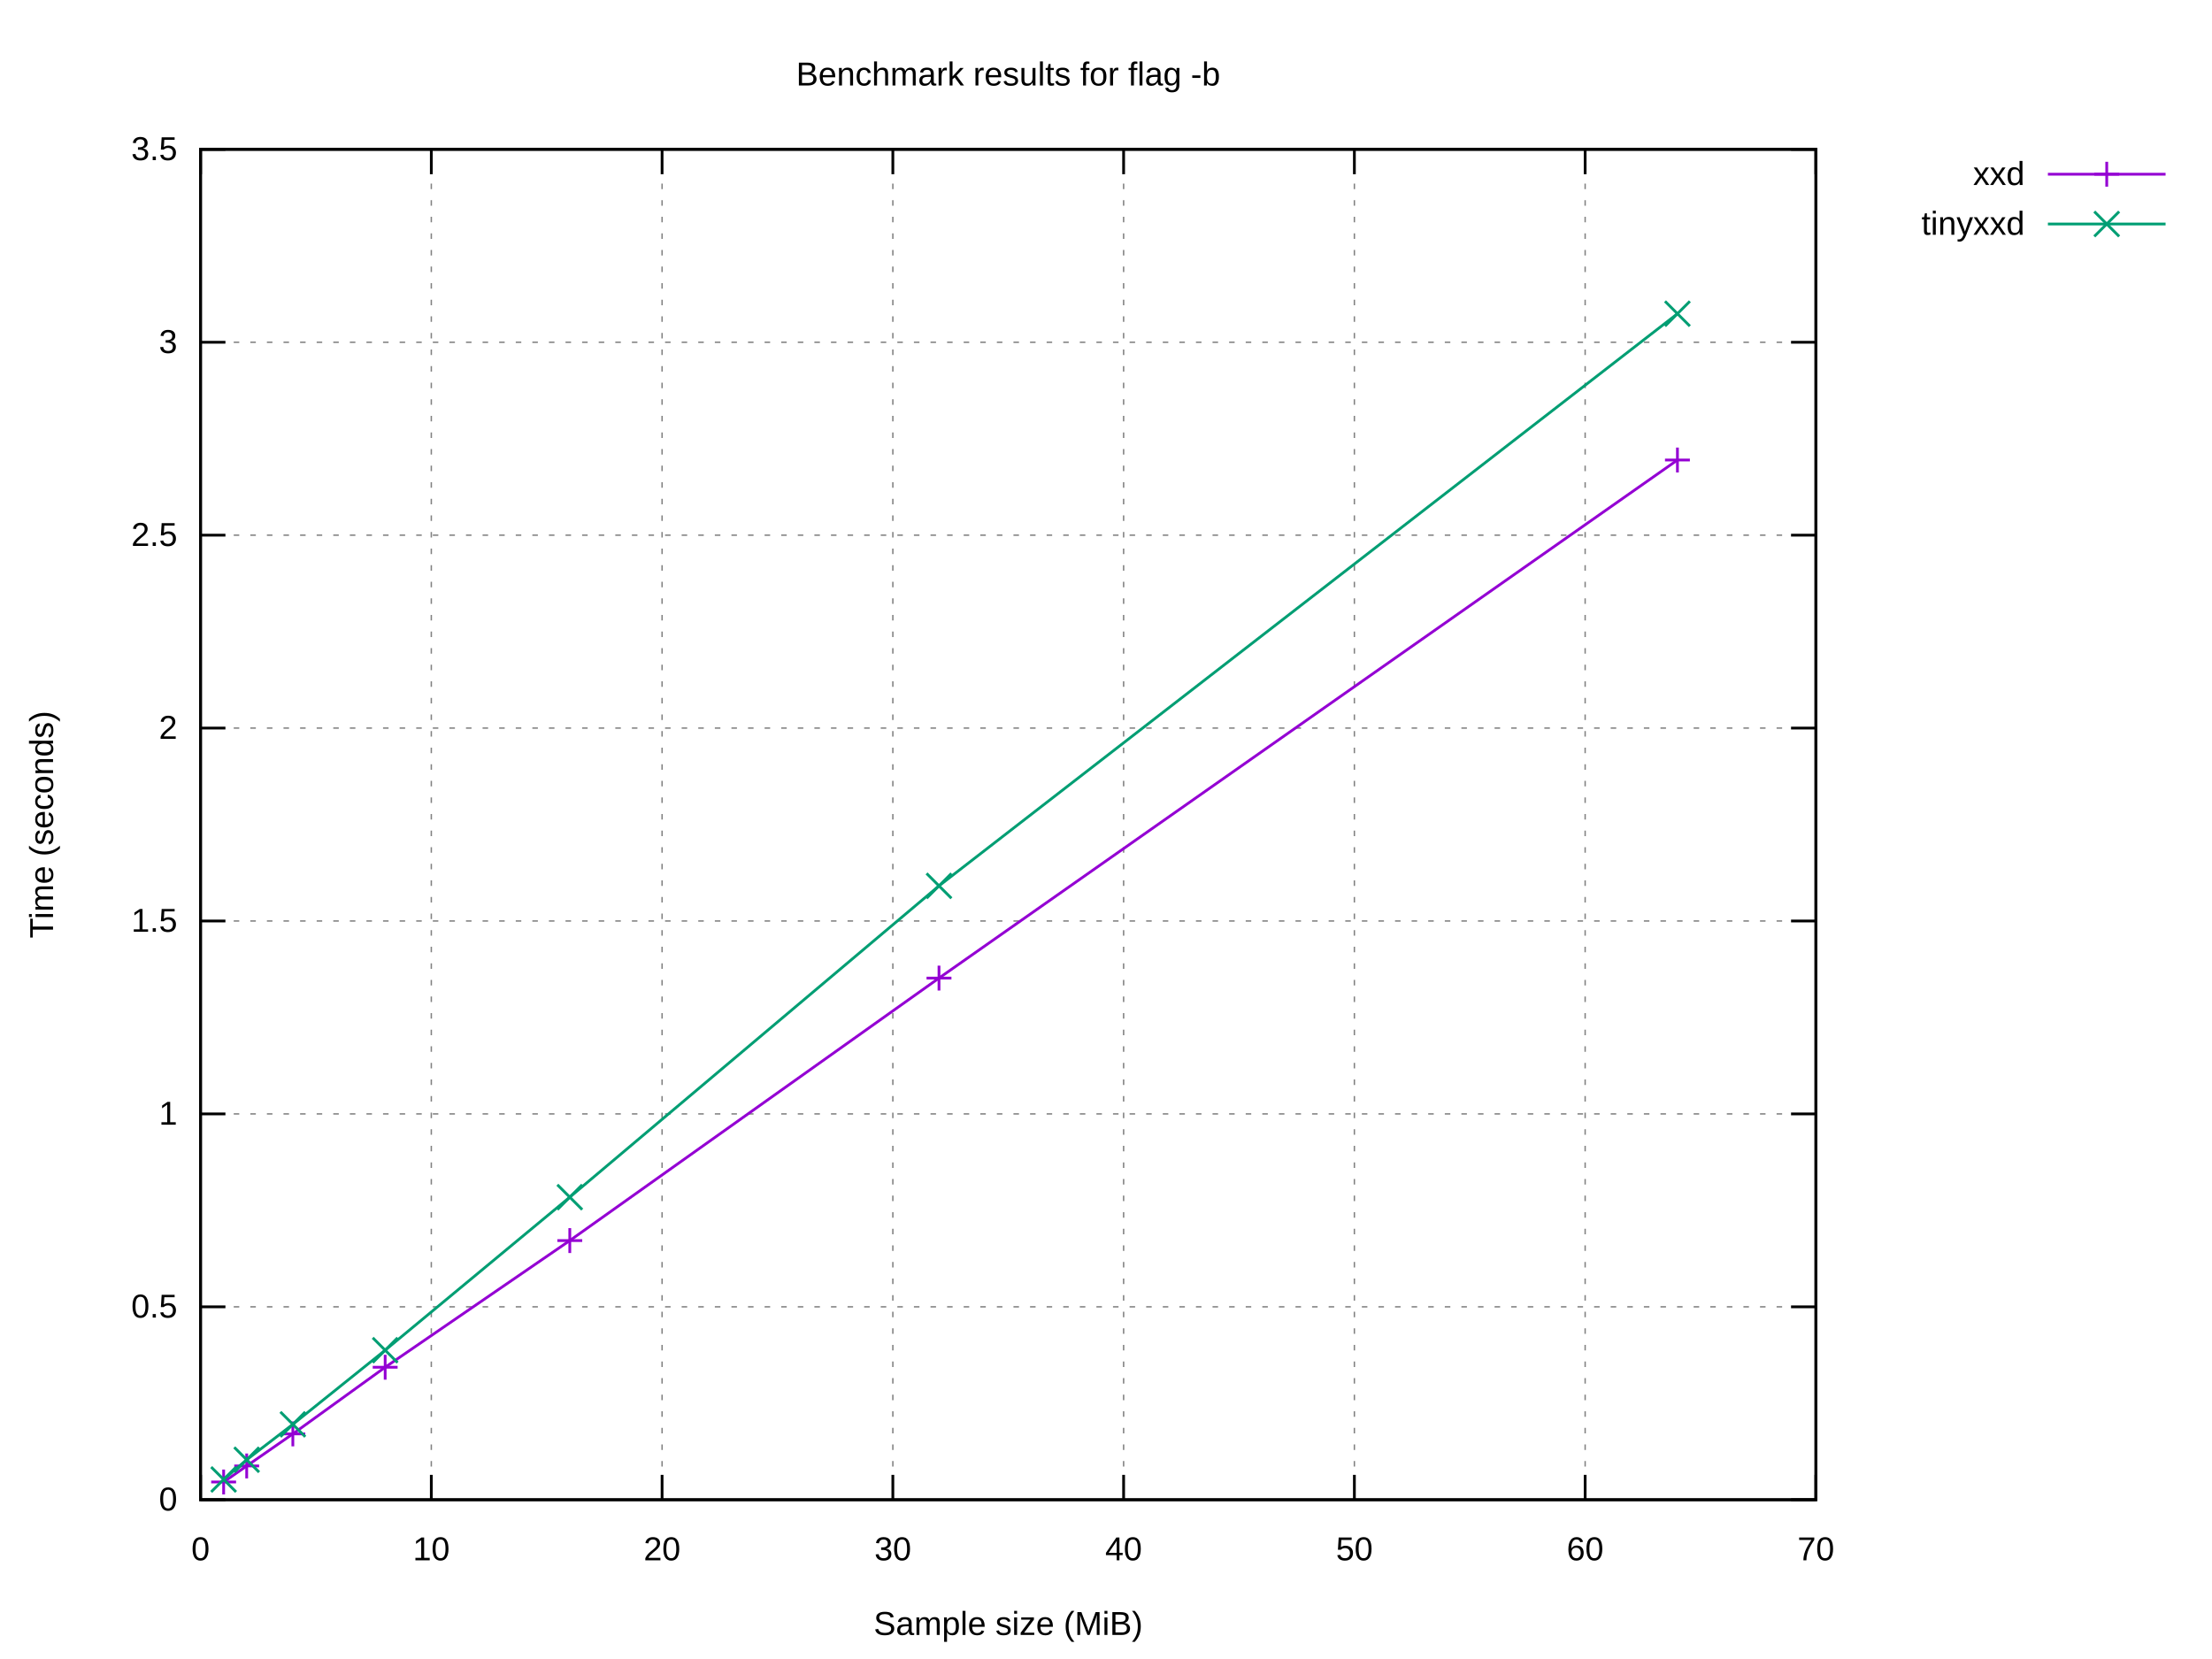
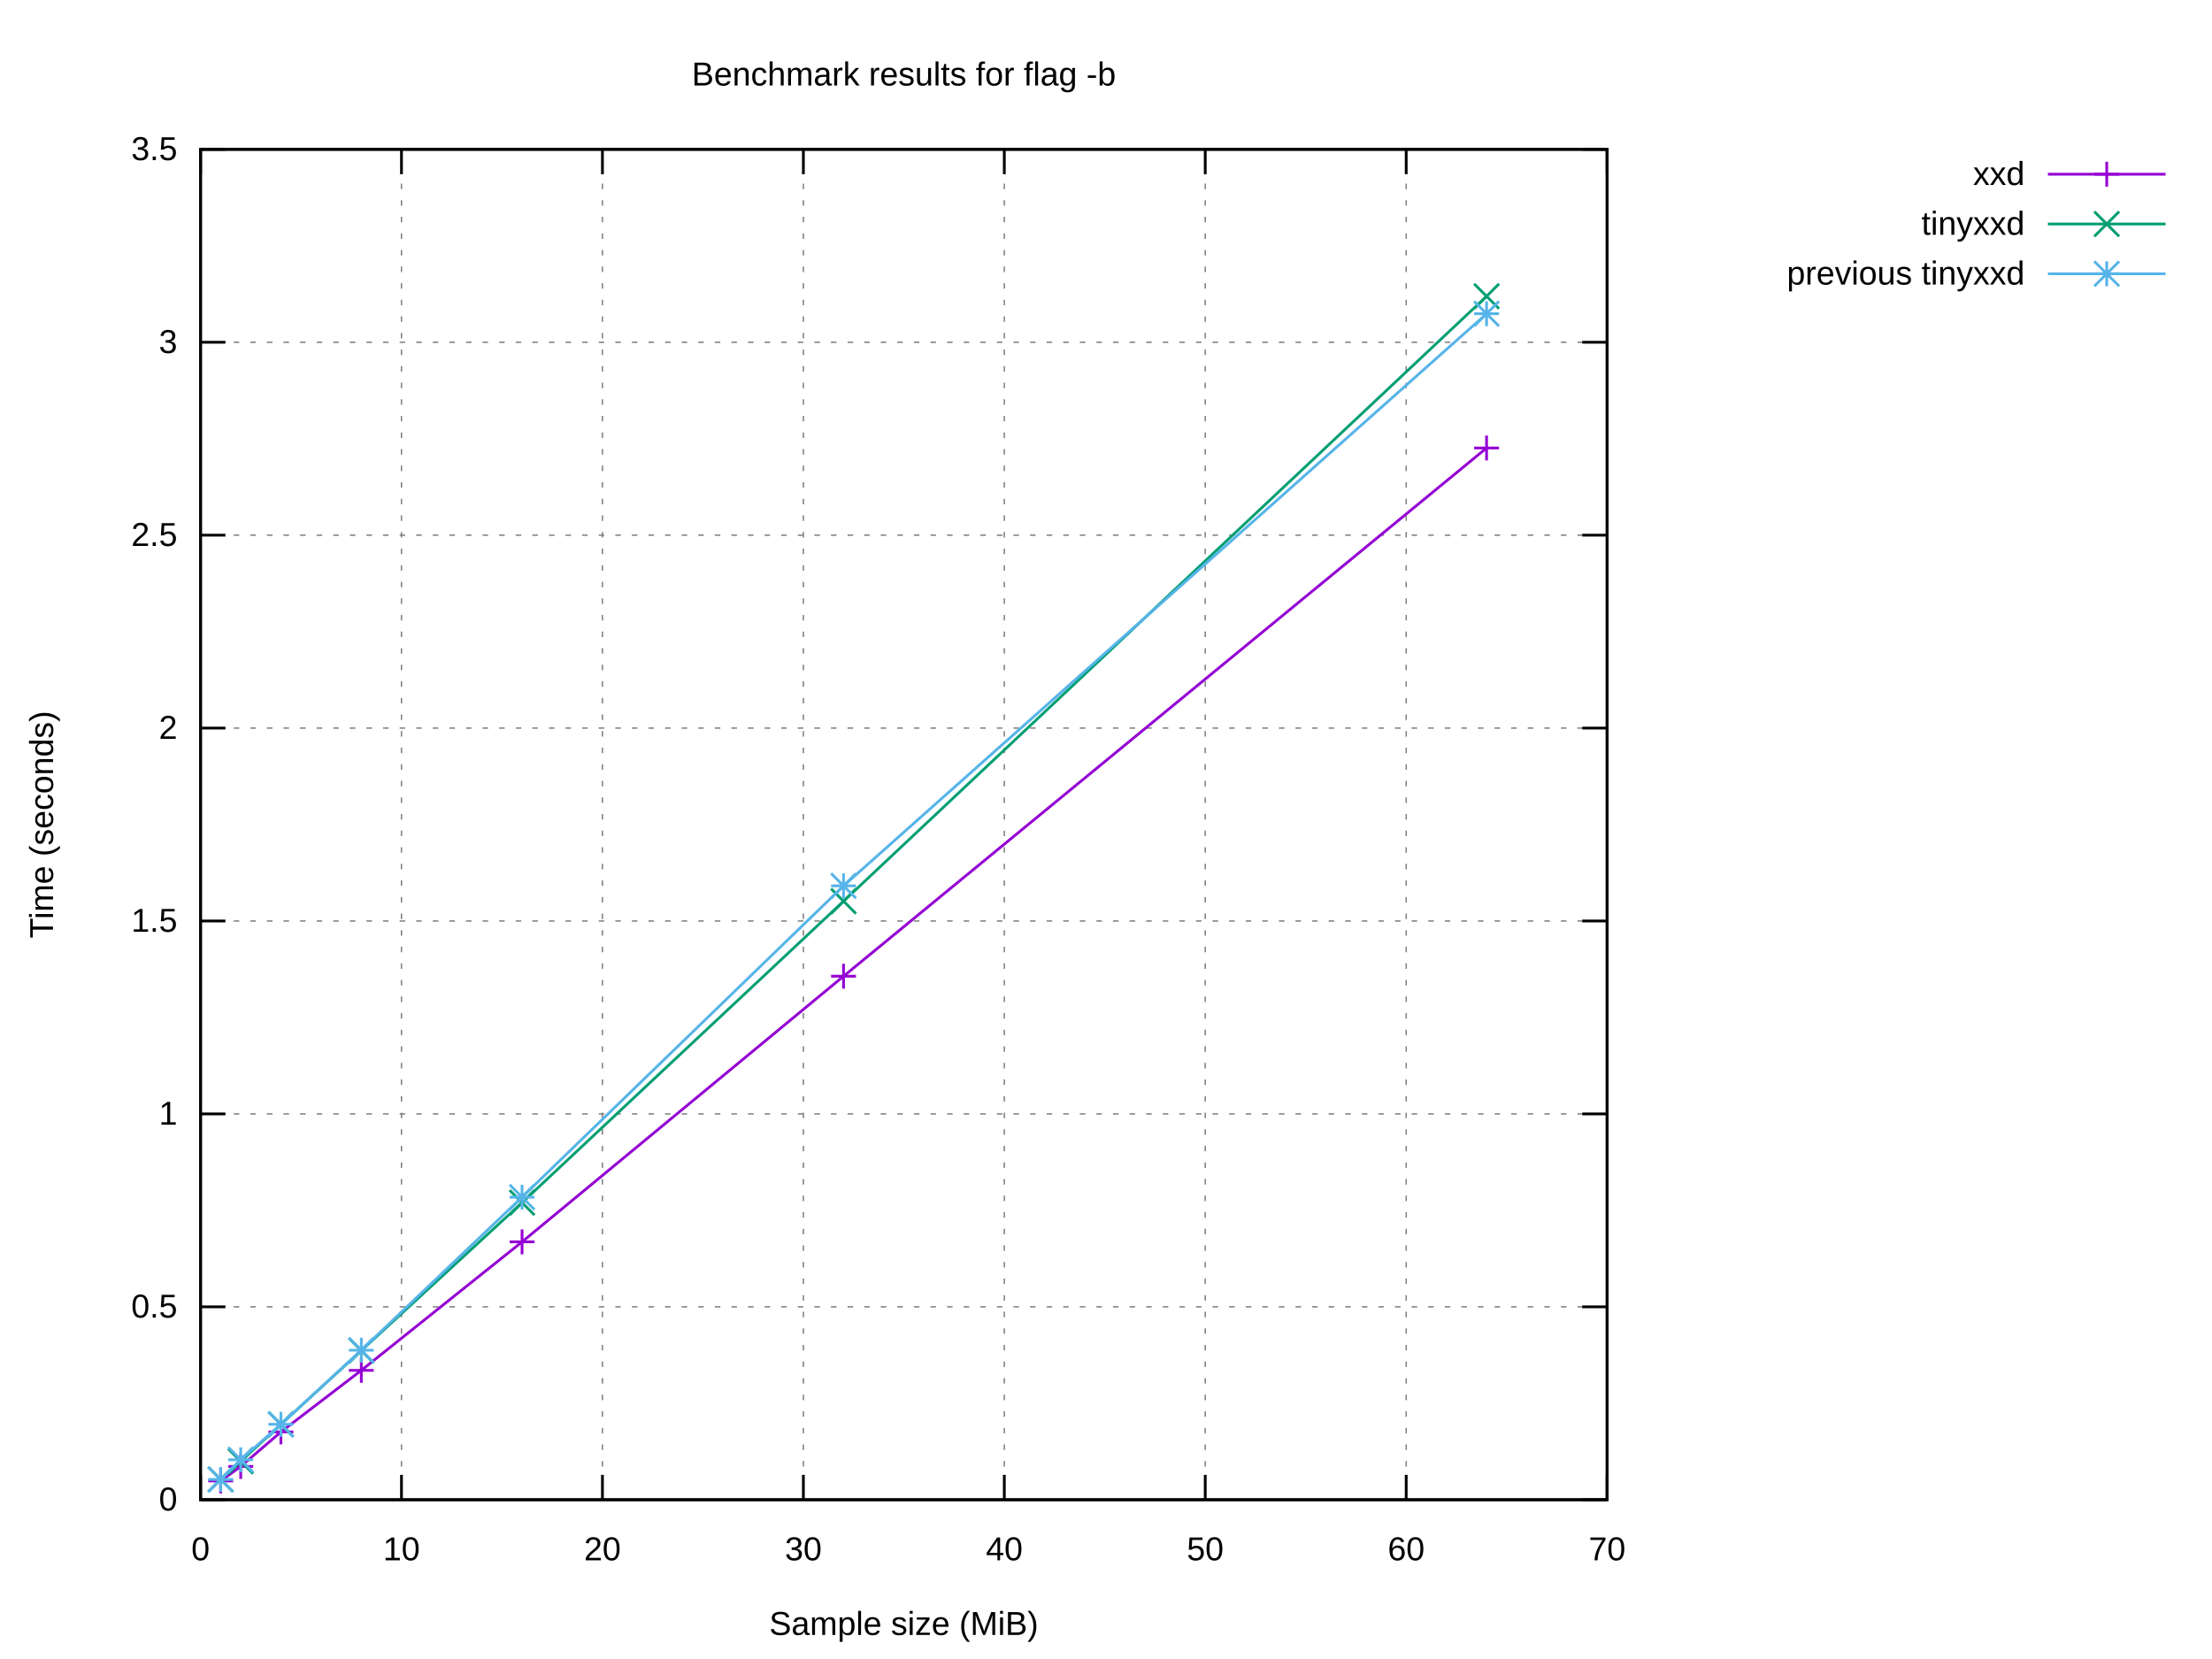
<svg xmlns="http://www.w3.org/2000/svg" xmlns:xlink="http://www.w3.org/1999/xlink" width="800" height="600" viewBox="0 0 800 600">
  <g id="gnuplot_canvas">
    <rect x="0" y="0" width="800" height="600" fill="#ffffff" />
    <defs>
      <circle id="gpDot" r="0.5" stroke-width="0.5" stroke="currentColor" />
      <path id="gpPt0" stroke-width="0.222" stroke="currentColor" d="M-1,0 h2 M0,-1 v2" />
      <path id="gpPt1" stroke-width="0.222" stroke="currentColor" d="M-1,-1 L1,1 M1,-1 L-1,1" />
      <path id="gpPt2" stroke-width="0.222" stroke="currentColor" d="M-1,0 L1,0 M0,-1 L0,1 M-1,-1 L1,1 M-1,1 L1,-1" />
      <rect id="gpPt3" stroke-width="0.222" stroke="currentColor" x="-1" y="-1" width="2" height="2" />
      <rect id="gpPt4" stroke-width="0.222" stroke="currentColor" fill="currentColor" x="-1" y="-1" width="2" height="2" />
      <circle id="gpPt5" stroke-width="0.222" stroke="currentColor" cx="0" cy="0" r="1" />
      <use xlink:href="#gpPt5" id="gpPt6" fill="currentColor" stroke="none" />
      <path id="gpPt7" stroke-width="0.222" stroke="currentColor" d="M0,-1.33 L-1.33,0.67 L1.33,0.67 z" />
      <use xlink:href="#gpPt7" id="gpPt8" fill="currentColor" stroke="none" />
      <use xlink:href="#gpPt7" id="gpPt9" stroke="currentColor" transform="rotate(180)" />
      <use xlink:href="#gpPt9" id="gpPt10" fill="currentColor" stroke="none" />
      <use xlink:href="#gpPt3" id="gpPt11" stroke="currentColor" transform="rotate(45)" />
      <use xlink:href="#gpPt11" id="gpPt12" fill="currentColor" stroke="none" />
      <path id="gpPt13" stroke-width="0.222" stroke="currentColor" d="M0,1.330 L1.265,0.411 L0.782,-1.067 L-0.782,-1.076 L-1.265,0.411 z" />
      <use xlink:href="#gpPt13" id="gpPt14" fill="currentColor" stroke="none" />
      <filter id="textbox" filterUnits="objectBoundingBox" x="0" y="0" height="1" width="1">
        <feFlood flood-color="#FFFFFF" flood-opacity="1" result="bgnd" />
        <feComposite in="SourceGraphic" in2="bgnd" operator="atop" />
      </filter>
      <filter id="greybox" filterUnits="objectBoundingBox" x="0" y="0" height="1" width="1">
        <feFlood flood-color="lightgrey" flood-opacity="1" result="grey" />
        <feComposite in="SourceGraphic" in2="grey" operator="atop" />
      </filter>
    </defs>
    <g fill="none" color="#FFFFFF" stroke="currentColor" stroke-width="1.00" stroke-linecap="butt" stroke-linejoin="miter">
</g>
    <g fill="none" color="black" stroke="currentColor" stroke-width="1.00" stroke-linecap="butt" stroke-linejoin="miter">
</g>
    <g fill="none" color="black" stroke="black" stroke-width="0.50" stroke-linecap="butt" stroke-linejoin="miter">
</g>
    <g fill="none" color="gray" stroke="currentColor" stroke-width="0.50" stroke-linecap="butt" stroke-linejoin="miter">
-       <path stroke="gray" stroke-dasharray="2,4" class="gridline" d="M72.53,542.40 L656.75,542.40  " />
-     </g>
-     <g fill="none" color="gray" stroke="gray" stroke-width="1.00" stroke-linecap="butt" stroke-linejoin="miter">
- </g>
-     <g fill="none" color="black" stroke="currentColor" stroke-width="1.00" stroke-linecap="butt" stroke-linejoin="miter">
-       <path stroke="black" d="M72.53,542.40 L81.53,542.40 M656.75,542.40 L647.75,542.40  " />
+       <path stroke="gray" stroke-dasharray="2,4" class="gridline" d="M72.53,542.40 L581.24,542.40  " />
+     </g>
+     <g fill="none" color="gray" stroke="gray" stroke-width="1.00" stroke-linecap="butt" stroke-linejoin="miter">
+ </g>
+     <g fill="none" color="black" stroke="currentColor" stroke-width="1.00" stroke-linecap="butt" stroke-linejoin="miter">
+       <path stroke="black" d="M72.53,542.40 L81.53,542.40 M581.24,542.40 L572.24,542.40  " />
      <g transform="translate(64.14,546.30)" stroke="none" fill="black" font-family="Arial" font-size="12.00" text-anchor="end">
        <text>
          <tspan font-family="Arial"> 0</tspan>
        </text>
      </g>
    </g>
    <g fill="none" color="black" stroke="currentColor" stroke-width="1.00" stroke-linecap="butt" stroke-linejoin="miter">
</g>
    <g fill="none" color="black" stroke="black" stroke-width="0.50" stroke-linecap="butt" stroke-linejoin="miter">
</g>
    <g fill="none" color="gray" stroke="currentColor" stroke-width="0.50" stroke-linecap="butt" stroke-linejoin="miter">
-       <path stroke="gray" stroke-dasharray="2,4" class="gridline" d="M72.53,472.63 L656.75,472.63  " />
-     </g>
-     <g fill="none" color="gray" stroke="gray" stroke-width="1.00" stroke-linecap="butt" stroke-linejoin="miter">
- </g>
-     <g fill="none" color="black" stroke="currentColor" stroke-width="1.00" stroke-linecap="butt" stroke-linejoin="miter">
-       <path stroke="black" d="M72.53,472.63 L81.53,472.63 M656.75,472.63 L647.75,472.63  " />
+       <path stroke="gray" stroke-dasharray="2,4" class="gridline" d="M72.53,472.63 L581.24,472.63  " />
+     </g>
+     <g fill="none" color="gray" stroke="gray" stroke-width="1.00" stroke-linecap="butt" stroke-linejoin="miter">
+ </g>
+     <g fill="none" color="black" stroke="currentColor" stroke-width="1.00" stroke-linecap="butt" stroke-linejoin="miter">
+       <path stroke="black" d="M72.53,472.63 L81.53,472.63 M581.24,472.63 L572.24,472.63  " />
      <g transform="translate(64.14,476.53)" stroke="none" fill="black" font-family="Arial" font-size="12.00" text-anchor="end">
        <text>
          <tspan font-family="Arial"> 0.5</tspan>
        </text>
      </g>
    </g>
    <g fill="none" color="black" stroke="currentColor" stroke-width="1.00" stroke-linecap="butt" stroke-linejoin="miter">
</g>
    <g fill="none" color="black" stroke="black" stroke-width="0.50" stroke-linecap="butt" stroke-linejoin="miter">
</g>
    <g fill="none" color="gray" stroke="currentColor" stroke-width="0.50" stroke-linecap="butt" stroke-linejoin="miter">
-       <path stroke="gray" stroke-dasharray="2,4" class="gridline" d="M72.53,402.86 L656.75,402.86  " />
-     </g>
-     <g fill="none" color="gray" stroke="gray" stroke-width="1.00" stroke-linecap="butt" stroke-linejoin="miter">
- </g>
-     <g fill="none" color="black" stroke="currentColor" stroke-width="1.00" stroke-linecap="butt" stroke-linejoin="miter">
-       <path stroke="black" d="M72.53,402.86 L81.53,402.86 M656.75,402.86 L647.75,402.86  " />
+       <path stroke="gray" stroke-dasharray="2,4" class="gridline" d="M72.53,402.86 L581.24,402.86  " />
+     </g>
+     <g fill="none" color="gray" stroke="gray" stroke-width="1.00" stroke-linecap="butt" stroke-linejoin="miter">
+ </g>
+     <g fill="none" color="black" stroke="currentColor" stroke-width="1.00" stroke-linecap="butt" stroke-linejoin="miter">
+       <path stroke="black" d="M72.53,402.86 L81.53,402.86 M581.24,402.86 L572.24,402.86  " />
      <g transform="translate(64.14,406.76)" stroke="none" fill="black" font-family="Arial" font-size="12.00" text-anchor="end">
        <text>
          <tspan font-family="Arial"> 1</tspan>
        </text>
      </g>
    </g>
    <g fill="none" color="black" stroke="currentColor" stroke-width="1.00" stroke-linecap="butt" stroke-linejoin="miter">
</g>
    <g fill="none" color="black" stroke="black" stroke-width="0.50" stroke-linecap="butt" stroke-linejoin="miter">
</g>
    <g fill="none" color="gray" stroke="currentColor" stroke-width="0.50" stroke-linecap="butt" stroke-linejoin="miter">
-       <path stroke="gray" stroke-dasharray="2,4" class="gridline" d="M72.53,333.09 L656.75,333.09  " />
-     </g>
-     <g fill="none" color="gray" stroke="gray" stroke-width="1.00" stroke-linecap="butt" stroke-linejoin="miter">
- </g>
-     <g fill="none" color="black" stroke="currentColor" stroke-width="1.00" stroke-linecap="butt" stroke-linejoin="miter">
-       <path stroke="black" d="M72.53,333.09 L81.53,333.09 M656.75,333.09 L647.75,333.09  " />
+       <path stroke="gray" stroke-dasharray="2,4" class="gridline" d="M72.53,333.09 L581.24,333.09  " />
+     </g>
+     <g fill="none" color="gray" stroke="gray" stroke-width="1.00" stroke-linecap="butt" stroke-linejoin="miter">
+ </g>
+     <g fill="none" color="black" stroke="currentColor" stroke-width="1.00" stroke-linecap="butt" stroke-linejoin="miter">
+       <path stroke="black" d="M72.53,333.09 L81.53,333.09 M581.24,333.09 L572.24,333.09  " />
      <g transform="translate(64.14,336.99)" stroke="none" fill="black" font-family="Arial" font-size="12.00" text-anchor="end">
        <text>
          <tspan font-family="Arial"> 1.5</tspan>
        </text>
      </g>
    </g>
    <g fill="none" color="black" stroke="currentColor" stroke-width="1.00" stroke-linecap="butt" stroke-linejoin="miter">
</g>
    <g fill="none" color="black" stroke="black" stroke-width="0.50" stroke-linecap="butt" stroke-linejoin="miter">
</g>
    <g fill="none" color="gray" stroke="currentColor" stroke-width="0.50" stroke-linecap="butt" stroke-linejoin="miter">
-       <path stroke="gray" stroke-dasharray="2,4" class="gridline" d="M72.53,263.32 L656.75,263.32  " />
-     </g>
-     <g fill="none" color="gray" stroke="gray" stroke-width="1.00" stroke-linecap="butt" stroke-linejoin="miter">
- </g>
-     <g fill="none" color="black" stroke="currentColor" stroke-width="1.00" stroke-linecap="butt" stroke-linejoin="miter">
-       <path stroke="black" d="M72.53,263.32 L81.53,263.32 M656.75,263.32 L647.75,263.32  " />
+       <path stroke="gray" stroke-dasharray="2,4" class="gridline" d="M72.53,263.32 L581.24,263.32  " />
+     </g>
+     <g fill="none" color="gray" stroke="gray" stroke-width="1.00" stroke-linecap="butt" stroke-linejoin="miter">
+ </g>
+     <g fill="none" color="black" stroke="currentColor" stroke-width="1.00" stroke-linecap="butt" stroke-linejoin="miter">
+       <path stroke="black" d="M72.53,263.32 L81.53,263.32 M581.24,263.32 L572.24,263.32  " />
      <g transform="translate(64.14,267.22)" stroke="none" fill="black" font-family="Arial" font-size="12.00" text-anchor="end">
        <text>
          <tspan font-family="Arial"> 2</tspan>
        </text>
      </g>
    </g>
    <g fill="none" color="black" stroke="currentColor" stroke-width="1.00" stroke-linecap="butt" stroke-linejoin="miter">
</g>
    <g fill="none" color="black" stroke="black" stroke-width="0.50" stroke-linecap="butt" stroke-linejoin="miter">
</g>
    <g fill="none" color="gray" stroke="currentColor" stroke-width="0.50" stroke-linecap="butt" stroke-linejoin="miter">
-       <path stroke="gray" stroke-dasharray="2,4" class="gridline" d="M72.53,193.55 L656.75,193.55  " />
-     </g>
-     <g fill="none" color="gray" stroke="gray" stroke-width="1.00" stroke-linecap="butt" stroke-linejoin="miter">
- </g>
-     <g fill="none" color="black" stroke="currentColor" stroke-width="1.00" stroke-linecap="butt" stroke-linejoin="miter">
-       <path stroke="black" d="M72.53,193.55 L81.53,193.55 M656.75,193.55 L647.75,193.55  " />
+       <path stroke="gray" stroke-dasharray="2,4" class="gridline" d="M72.53,193.55 L581.24,193.55  " />
+     </g>
+     <g fill="none" color="gray" stroke="gray" stroke-width="1.00" stroke-linecap="butt" stroke-linejoin="miter">
+ </g>
+     <g fill="none" color="black" stroke="currentColor" stroke-width="1.00" stroke-linecap="butt" stroke-linejoin="miter">
+       <path stroke="black" d="M72.53,193.55 L81.53,193.55 M581.24,193.55 L572.24,193.55  " />
      <g transform="translate(64.14,197.45)" stroke="none" fill="black" font-family="Arial" font-size="12.00" text-anchor="end">
        <text>
          <tspan font-family="Arial"> 2.5</tspan>
        </text>
      </g>
    </g>
    <g fill="none" color="black" stroke="currentColor" stroke-width="1.00" stroke-linecap="butt" stroke-linejoin="miter">
</g>
    <g fill="none" color="black" stroke="black" stroke-width="0.50" stroke-linecap="butt" stroke-linejoin="miter">
</g>
    <g fill="none" color="gray" stroke="currentColor" stroke-width="0.50" stroke-linecap="butt" stroke-linejoin="miter">
-       <path stroke="gray" stroke-dasharray="2,4" class="gridline" d="M72.53,123.78 L656.75,123.78  " />
-     </g>
-     <g fill="none" color="gray" stroke="gray" stroke-width="1.00" stroke-linecap="butt" stroke-linejoin="miter">
- </g>
-     <g fill="none" color="black" stroke="currentColor" stroke-width="1.00" stroke-linecap="butt" stroke-linejoin="miter">
-       <path stroke="black" d="M72.53,123.78 L81.53,123.78 M656.75,123.78 L647.75,123.78  " />
+       <path stroke="gray" stroke-dasharray="2,4" class="gridline" d="M72.53,123.78 L581.24,123.78  " />
+     </g>
+     <g fill="none" color="gray" stroke="gray" stroke-width="1.00" stroke-linecap="butt" stroke-linejoin="miter">
+ </g>
+     <g fill="none" color="black" stroke="currentColor" stroke-width="1.00" stroke-linecap="butt" stroke-linejoin="miter">
+       <path stroke="black" d="M72.53,123.78 L81.53,123.78 M581.24,123.78 L572.24,123.78  " />
      <g transform="translate(64.14,127.68)" stroke="none" fill="black" font-family="Arial" font-size="12.00" text-anchor="end">
        <text>
          <tspan font-family="Arial"> 3</tspan>
        </text>
      </g>
    </g>
    <g fill="none" color="black" stroke="currentColor" stroke-width="1.00" stroke-linecap="butt" stroke-linejoin="miter">
</g>
    <g fill="none" color="black" stroke="black" stroke-width="0.50" stroke-linecap="butt" stroke-linejoin="miter">
</g>
    <g fill="none" color="gray" stroke="currentColor" stroke-width="0.50" stroke-linecap="butt" stroke-linejoin="miter">
-       <path stroke="gray" stroke-dasharray="2,4" class="gridline" d="M72.53,54.01 L656.75,54.01  " />
-     </g>
-     <g fill="none" color="gray" stroke="gray" stroke-width="1.00" stroke-linecap="butt" stroke-linejoin="miter">
- </g>
-     <g fill="none" color="black" stroke="currentColor" stroke-width="1.00" stroke-linecap="butt" stroke-linejoin="miter">
-       <path stroke="black" d="M72.53,54.01 L81.53,54.01 M656.75,54.01 L647.75,54.01  " />
+       <path stroke="gray" stroke-dasharray="2,4" class="gridline" d="M72.53,54.01 L581.24,54.01  " />
+     </g>
+     <g fill="none" color="gray" stroke="gray" stroke-width="1.00" stroke-linecap="butt" stroke-linejoin="miter">
+ </g>
+     <g fill="none" color="black" stroke="currentColor" stroke-width="1.00" stroke-linecap="butt" stroke-linejoin="miter">
+       <path stroke="black" d="M72.53,54.01 L81.53,54.01 M581.24,54.01 L572.24,54.01  " />
      <g transform="translate(64.14,57.91)" stroke="none" fill="black" font-family="Arial" font-size="12.00" text-anchor="end">
        <text>
          <tspan font-family="Arial"> 3.5</tspan>
        </text>
      </g>
    </g>
    <g fill="none" color="black" stroke="currentColor" stroke-width="1.00" stroke-linecap="butt" stroke-linejoin="miter">
</g>
    <g fill="none" color="black" stroke="black" stroke-width="0.50" stroke-linecap="butt" stroke-linejoin="miter">
</g>
    <g fill="none" color="gray" stroke="currentColor" stroke-width="0.50" stroke-linecap="butt" stroke-linejoin="miter">
      <path stroke="gray" stroke-dasharray="2,4" class="gridline" d="M72.53,542.40 L72.53,54.01  " />
    </g>
    <g fill="none" color="gray" stroke="gray" stroke-width="1.00" stroke-linecap="butt" stroke-linejoin="miter">
</g>
    <g fill="none" color="black" stroke="currentColor" stroke-width="1.00" stroke-linecap="butt" stroke-linejoin="miter">
      <path stroke="black" d="M72.53,542.40 L72.53,533.40 M72.53,54.01 L72.53,63.01  " />
      <g transform="translate(72.53,564.30)" stroke="none" fill="black" font-family="Arial" font-size="12.00" text-anchor="middle">
        <text>
          <tspan font-family="Arial"> 0</tspan>
        </text>
      </g>
    </g>
    <g fill="none" color="black" stroke="currentColor" stroke-width="1.00" stroke-linecap="butt" stroke-linejoin="miter">
</g>
    <g fill="none" color="black" stroke="black" stroke-width="0.50" stroke-linecap="butt" stroke-linejoin="miter">
</g>
    <g fill="none" color="gray" stroke="currentColor" stroke-width="0.50" stroke-linecap="butt" stroke-linejoin="miter">
-       <path stroke="gray" stroke-dasharray="2,4" class="gridline" d="M155.99,542.40 L155.99,54.01  " />
-     </g>
-     <g fill="none" color="gray" stroke="gray" stroke-width="1.00" stroke-linecap="butt" stroke-linejoin="miter">
- </g>
-     <g fill="none" color="black" stroke="currentColor" stroke-width="1.00" stroke-linecap="butt" stroke-linejoin="miter">
-       <path stroke="black" d="M155.99,542.40 L155.99,533.40 M155.99,54.01 L155.99,63.01  " />
-       <g transform="translate(155.99,564.30)" stroke="none" fill="black" font-family="Arial" font-size="12.00" text-anchor="middle">
+       <path stroke="gray" stroke-dasharray="2,4" class="gridline" d="M145.20,542.40 L145.20,54.01  " />
+     </g>
+     <g fill="none" color="gray" stroke="gray" stroke-width="1.00" stroke-linecap="butt" stroke-linejoin="miter">
+ </g>
+     <g fill="none" color="black" stroke="currentColor" stroke-width="1.00" stroke-linecap="butt" stroke-linejoin="miter">
+       <path stroke="black" d="M145.20,542.40 L145.20,533.40 M145.20,54.01 L145.20,63.01  " />
+       <g transform="translate(145.20,564.30)" stroke="none" fill="black" font-family="Arial" font-size="12.00" text-anchor="middle">
        <text>
          <tspan font-family="Arial"> 10</tspan>
        </text>
      </g>
    </g>
    <g fill="none" color="black" stroke="currentColor" stroke-width="1.00" stroke-linecap="butt" stroke-linejoin="miter">
</g>
    <g fill="none" color="black" stroke="black" stroke-width="0.50" stroke-linecap="butt" stroke-linejoin="miter">
</g>
    <g fill="none" color="gray" stroke="currentColor" stroke-width="0.50" stroke-linecap="butt" stroke-linejoin="miter">
-       <path stroke="gray" stroke-dasharray="2,4" class="gridline" d="M239.45,542.40 L239.45,54.01  " />
-     </g>
-     <g fill="none" color="gray" stroke="gray" stroke-width="1.00" stroke-linecap="butt" stroke-linejoin="miter">
- </g>
-     <g fill="none" color="black" stroke="currentColor" stroke-width="1.00" stroke-linecap="butt" stroke-linejoin="miter">
-       <path stroke="black" d="M239.45,542.40 L239.45,533.40 M239.45,54.01 L239.45,63.01  " />
-       <g transform="translate(239.45,564.30)" stroke="none" fill="black" font-family="Arial" font-size="12.00" text-anchor="middle">
+       <path stroke="gray" stroke-dasharray="2,4" class="gridline" d="M217.88,542.40 L217.88,54.01  " />
+     </g>
+     <g fill="none" color="gray" stroke="gray" stroke-width="1.00" stroke-linecap="butt" stroke-linejoin="miter">
+ </g>
+     <g fill="none" color="black" stroke="currentColor" stroke-width="1.00" stroke-linecap="butt" stroke-linejoin="miter">
+       <path stroke="black" d="M217.88,542.40 L217.88,533.40 M217.88,54.01 L217.88,63.01  " />
+       <g transform="translate(217.88,564.30)" stroke="none" fill="black" font-family="Arial" font-size="12.00" text-anchor="middle">
        <text>
          <tspan font-family="Arial"> 20</tspan>
        </text>
      </g>
    </g>
    <g fill="none" color="black" stroke="currentColor" stroke-width="1.00" stroke-linecap="butt" stroke-linejoin="miter">
</g>
    <g fill="none" color="black" stroke="black" stroke-width="0.50" stroke-linecap="butt" stroke-linejoin="miter">
</g>
    <g fill="none" color="gray" stroke="currentColor" stroke-width="0.50" stroke-linecap="butt" stroke-linejoin="miter">
-       <path stroke="gray" stroke-dasharray="2,4" class="gridline" d="M322.91,542.40 L322.91,54.01  " />
-     </g>
-     <g fill="none" color="gray" stroke="gray" stroke-width="1.00" stroke-linecap="butt" stroke-linejoin="miter">
- </g>
-     <g fill="none" color="black" stroke="currentColor" stroke-width="1.00" stroke-linecap="butt" stroke-linejoin="miter">
-       <path stroke="black" d="M322.91,542.40 L322.91,533.40 M322.91,54.01 L322.91,63.01  " />
-       <g transform="translate(322.91,564.30)" stroke="none" fill="black" font-family="Arial" font-size="12.00" text-anchor="middle">
+       <path stroke="gray" stroke-dasharray="2,4" class="gridline" d="M290.55,542.40 L290.55,54.01  " />
+     </g>
+     <g fill="none" color="gray" stroke="gray" stroke-width="1.00" stroke-linecap="butt" stroke-linejoin="miter">
+ </g>
+     <g fill="none" color="black" stroke="currentColor" stroke-width="1.00" stroke-linecap="butt" stroke-linejoin="miter">
+       <path stroke="black" d="M290.55,542.40 L290.55,533.40 M290.55,54.01 L290.55,63.01  " />
+       <g transform="translate(290.55,564.30)" stroke="none" fill="black" font-family="Arial" font-size="12.00" text-anchor="middle">
        <text>
          <tspan font-family="Arial"> 30</tspan>
        </text>
      </g>
    </g>
    <g fill="none" color="black" stroke="currentColor" stroke-width="1.00" stroke-linecap="butt" stroke-linejoin="miter">
</g>
    <g fill="none" color="black" stroke="black" stroke-width="0.50" stroke-linecap="butt" stroke-linejoin="miter">
</g>
    <g fill="none" color="gray" stroke="currentColor" stroke-width="0.50" stroke-linecap="butt" stroke-linejoin="miter">
-       <path stroke="gray" stroke-dasharray="2,4" class="gridline" d="M406.37,542.40 L406.37,54.01  " />
-     </g>
-     <g fill="none" color="gray" stroke="gray" stroke-width="1.00" stroke-linecap="butt" stroke-linejoin="miter">
- </g>
-     <g fill="none" color="black" stroke="currentColor" stroke-width="1.00" stroke-linecap="butt" stroke-linejoin="miter">
-       <path stroke="black" d="M406.37,542.40 L406.37,533.40 M406.37,54.01 L406.37,63.01  " />
-       <g transform="translate(406.37,564.30)" stroke="none" fill="black" font-family="Arial" font-size="12.00" text-anchor="middle">
+       <path stroke="gray" stroke-dasharray="2,4" class="gridline" d="M363.22,542.40 L363.22,54.01  " />
+     </g>
+     <g fill="none" color="gray" stroke="gray" stroke-width="1.00" stroke-linecap="butt" stroke-linejoin="miter">
+ </g>
+     <g fill="none" color="black" stroke="currentColor" stroke-width="1.00" stroke-linecap="butt" stroke-linejoin="miter">
+       <path stroke="black" d="M363.22,542.40 L363.22,533.40 M363.22,54.01 L363.22,63.01  " />
+       <g transform="translate(363.22,564.30)" stroke="none" fill="black" font-family="Arial" font-size="12.00" text-anchor="middle">
        <text>
          <tspan font-family="Arial"> 40</tspan>
        </text>
      </g>
    </g>
    <g fill="none" color="black" stroke="currentColor" stroke-width="1.00" stroke-linecap="butt" stroke-linejoin="miter">
</g>
    <g fill="none" color="black" stroke="black" stroke-width="0.50" stroke-linecap="butt" stroke-linejoin="miter">
</g>
    <g fill="none" color="gray" stroke="currentColor" stroke-width="0.50" stroke-linecap="butt" stroke-linejoin="miter">
-       <path stroke="gray" stroke-dasharray="2,4" class="gridline" d="M489.83,542.40 L489.83,54.01  " />
-     </g>
-     <g fill="none" color="gray" stroke="gray" stroke-width="1.00" stroke-linecap="butt" stroke-linejoin="miter">
- </g>
-     <g fill="none" color="black" stroke="currentColor" stroke-width="1.00" stroke-linecap="butt" stroke-linejoin="miter">
-       <path stroke="black" d="M489.83,542.40 L489.83,533.40 M489.83,54.01 L489.83,63.01  " />
-       <g transform="translate(489.83,564.30)" stroke="none" fill="black" font-family="Arial" font-size="12.00" text-anchor="middle">
+       <path stroke="gray" stroke-dasharray="2,4" class="gridline" d="M435.89,542.40 L435.89,54.01  " />
+     </g>
+     <g fill="none" color="gray" stroke="gray" stroke-width="1.00" stroke-linecap="butt" stroke-linejoin="miter">
+ </g>
+     <g fill="none" color="black" stroke="currentColor" stroke-width="1.00" stroke-linecap="butt" stroke-linejoin="miter">
+       <path stroke="black" d="M435.89,542.40 L435.89,533.40 M435.89,54.01 L435.89,63.01  " />
+       <g transform="translate(435.89,564.30)" stroke="none" fill="black" font-family="Arial" font-size="12.00" text-anchor="middle">
        <text>
          <tspan font-family="Arial"> 50</tspan>
        </text>
      </g>
    </g>
    <g fill="none" color="black" stroke="currentColor" stroke-width="1.00" stroke-linecap="butt" stroke-linejoin="miter">
</g>
    <g fill="none" color="black" stroke="black" stroke-width="0.50" stroke-linecap="butt" stroke-linejoin="miter">
</g>
    <g fill="none" color="gray" stroke="currentColor" stroke-width="0.50" stroke-linecap="butt" stroke-linejoin="miter">
-       <path stroke="gray" stroke-dasharray="2,4" class="gridline" d="M573.29,542.40 L573.29,54.01  " />
-     </g>
-     <g fill="none" color="gray" stroke="gray" stroke-width="1.00" stroke-linecap="butt" stroke-linejoin="miter">
- </g>
-     <g fill="none" color="black" stroke="currentColor" stroke-width="1.00" stroke-linecap="butt" stroke-linejoin="miter">
-       <path stroke="black" d="M573.29,542.40 L573.29,533.40 M573.29,54.01 L573.29,63.01  " />
-       <g transform="translate(573.29,564.30)" stroke="none" fill="black" font-family="Arial" font-size="12.00" text-anchor="middle">
+       <path stroke="gray" stroke-dasharray="2,4" class="gridline" d="M508.57,542.40 L508.57,54.01  " />
+     </g>
+     <g fill="none" color="gray" stroke="gray" stroke-width="1.00" stroke-linecap="butt" stroke-linejoin="miter">
+ </g>
+     <g fill="none" color="black" stroke="currentColor" stroke-width="1.00" stroke-linecap="butt" stroke-linejoin="miter">
+       <path stroke="black" d="M508.57,542.40 L508.57,533.40 M508.57,54.01 L508.57,63.01  " />
+       <g transform="translate(508.57,564.30)" stroke="none" fill="black" font-family="Arial" font-size="12.00" text-anchor="middle">
        <text>
          <tspan font-family="Arial"> 60</tspan>
        </text>
      </g>
    </g>
    <g fill="none" color="black" stroke="currentColor" stroke-width="1.00" stroke-linecap="butt" stroke-linejoin="miter">
</g>
    <g fill="none" color="black" stroke="black" stroke-width="0.50" stroke-linecap="butt" stroke-linejoin="miter">
</g>
    <g fill="none" color="gray" stroke="currentColor" stroke-width="0.50" stroke-linecap="butt" stroke-linejoin="miter">
-       <path stroke="gray" stroke-dasharray="2,4" class="gridline" d="M656.75,542.40 L656.75,54.01  " />
-     </g>
-     <g fill="none" color="gray" stroke="gray" stroke-width="1.00" stroke-linecap="butt" stroke-linejoin="miter">
- </g>
-     <g fill="none" color="black" stroke="currentColor" stroke-width="1.00" stroke-linecap="butt" stroke-linejoin="miter">
-       <path stroke="black" d="M656.75,542.40 L656.75,533.40 M656.75,54.01 L656.75,63.01  " />
-       <g transform="translate(656.75,564.30)" stroke="none" fill="black" font-family="Arial" font-size="12.00" text-anchor="middle">
+       <path stroke="gray" stroke-dasharray="2,4" class="gridline" d="M581.24,542.40 L581.24,54.01  " />
+     </g>
+     <g fill="none" color="gray" stroke="gray" stroke-width="1.00" stroke-linecap="butt" stroke-linejoin="miter">
+ </g>
+     <g fill="none" color="black" stroke="currentColor" stroke-width="1.00" stroke-linecap="butt" stroke-linejoin="miter">
+       <path stroke="black" d="M581.24,542.40 L581.24,533.40 M581.24,54.01 L581.24,63.01  " />
+       <g transform="translate(581.24,564.30)" stroke="none" fill="black" font-family="Arial" font-size="12.00" text-anchor="middle">
        <text>
          <tspan font-family="Arial"> 70</tspan>
        </text>
      </g>
    </g>
    <g fill="none" color="black" stroke="currentColor" stroke-width="1.00" stroke-linecap="butt" stroke-linejoin="miter">
</g>
    <g fill="none" color="black" stroke="currentColor" stroke-width="1.00" stroke-linecap="butt" stroke-linejoin="miter">
-       <path stroke="black" d="M72.53,54.01 L72.53,542.40 L656.75,542.40 L656.75,54.01 L72.53,54.01 Z  " />
+       <path stroke="black" d="M72.53,54.01 L72.53,542.40 L581.24,542.40 L581.24,54.01 L72.53,54.01 Z  " />
    </g>
    <g fill="none" color="black" stroke="currentColor" stroke-width="1.00" stroke-linecap="butt" stroke-linejoin="miter">
</g>
    <g id="gnuplot_plot_1">
      <g fill="none" color="black" stroke="currentColor" stroke-width="1.00" stroke-linecap="butt" stroke-linejoin="miter">
        <g transform="translate(732.26,66.91)" stroke="none" fill="black" font-family="Arial" font-size="12.00" text-anchor="end">
          <text>
            <tspan font-family="Arial">xxd</tspan>
          </text>
        </g>
      </g>
      <g fill="none" color="black" stroke="currentColor" stroke-width="1.00" stroke-linecap="butt" stroke-linejoin="miter">
-         <path stroke="rgb(148,   0, 211)" d="M740.65,63.01 L783.21,63.01 M606.67,166.37 L339.60,353.74 L206.07,448.67 L139.30,494.48 L105.91,518.59 L89.22,530.18   L80.88,535.98  " />
-         <use xlink:href="#gpPt0" transform="translate(606.67,166.37) scale(4.50)" color="rgb(148,   0, 211)" />
-         <use xlink:href="#gpPt0" transform="translate(339.60,353.74) scale(4.50)" color="rgb(148,   0, 211)" />
-         <use xlink:href="#gpPt0" transform="translate(206.07,448.67) scale(4.50)" color="rgb(148,   0, 211)" />
-         <use xlink:href="#gpPt0" transform="translate(139.30,494.48) scale(4.50)" color="rgb(148,   0, 211)" />
-         <use xlink:href="#gpPt0" transform="translate(105.91,518.59) scale(4.50)" color="rgb(148,   0, 211)" />
-         <use xlink:href="#gpPt0" transform="translate(89.22,530.18) scale(4.50)" color="rgb(148,   0, 211)" />
-         <use xlink:href="#gpPt0" transform="translate(80.88,535.98) scale(4.50)" color="rgb(148,   0, 211)" />
+         <path stroke="rgb(148,   0, 211)" d="M740.65,63.01 L783.21,63.01 M537.64,162.02 L305.08,353.06 L188.81,449.13 L130.67,495.61 L101.60,517.87 L87.06,530.36   L79.80,535.61  " />
+         <use xlink:href="#gpPt0" transform="translate(537.64,162.02) scale(4.50)" color="rgb(148,   0, 211)" />
+         <use xlink:href="#gpPt0" transform="translate(305.08,353.06) scale(4.50)" color="rgb(148,   0, 211)" />
+         <use xlink:href="#gpPt0" transform="translate(188.81,449.13) scale(4.50)" color="rgb(148,   0, 211)" />
+         <use xlink:href="#gpPt0" transform="translate(130.67,495.61) scale(4.50)" color="rgb(148,   0, 211)" />
+         <use xlink:href="#gpPt0" transform="translate(101.60,517.87) scale(4.50)" color="rgb(148,   0, 211)" />
+         <use xlink:href="#gpPt0" transform="translate(87.06,530.36) scale(4.50)" color="rgb(148,   0, 211)" />
+         <use xlink:href="#gpPt0" transform="translate(79.80,535.61) scale(4.50)" color="rgb(148,   0, 211)" />
        <use xlink:href="#gpPt0" transform="translate(761.93,63.01) scale(4.50)" color="rgb(148,   0, 211)" />
      </g>
    </g>
    <g id="gnuplot_plot_2">
      <g fill="none" color="black" stroke="currentColor" stroke-width="1.00" stroke-linecap="butt" stroke-linejoin="miter">
        <g transform="translate(732.26,84.91)" stroke="none" fill="black" font-family="Arial" font-size="12.00" text-anchor="end">
          <text>
            <tspan font-family="Arial">tinyxxd</tspan>
          </text>
        </g>
      </g>
      <g fill="none" color="black" stroke="currentColor" stroke-width="1.00" stroke-linecap="butt" stroke-linejoin="miter">
-         <path stroke="rgb(  0, 158, 115)" d="M740.65,81.01 L783.21,81.01 M606.67,113.46 L339.60,320.38 L206.07,432.97 L139.30,488.32 L105.91,515.13 L89.22,527.94   L80.88,535.07  " />
-         <use xlink:href="#gpPt1" transform="translate(606.67,113.46) scale(4.50)" color="rgb(  0, 158, 115)" />
-         <use xlink:href="#gpPt1" transform="translate(339.60,320.38) scale(4.50)" color="rgb(  0, 158, 115)" />
-         <use xlink:href="#gpPt1" transform="translate(206.07,432.97) scale(4.50)" color="rgb(  0, 158, 115)" />
-         <use xlink:href="#gpPt1" transform="translate(139.30,488.32) scale(4.50)" color="rgb(  0, 158, 115)" />
-         <use xlink:href="#gpPt1" transform="translate(105.91,515.13) scale(4.50)" color="rgb(  0, 158, 115)" />
-         <use xlink:href="#gpPt1" transform="translate(89.22,527.94) scale(4.50)" color="rgb(  0, 158, 115)" />
-         <use xlink:href="#gpPt1" transform="translate(80.88,535.07) scale(4.50)" color="rgb(  0, 158, 115)" />
+         <path stroke="rgb(  0, 158, 115)" d="M740.65,81.01 L783.21,81.01 M537.64,107.15 L305.08,325.93 L188.81,434.95 L130.67,488.45 L101.60,515.14 L87.06,528.51   L79.80,535.05  " />
+         <use xlink:href="#gpPt1" transform="translate(537.64,107.15) scale(4.50)" color="rgb(  0, 158, 115)" />
+         <use xlink:href="#gpPt1" transform="translate(305.08,325.93) scale(4.50)" color="rgb(  0, 158, 115)" />
+         <use xlink:href="#gpPt1" transform="translate(188.81,434.95) scale(4.50)" color="rgb(  0, 158, 115)" />
+         <use xlink:href="#gpPt1" transform="translate(130.67,488.45) scale(4.50)" color="rgb(  0, 158, 115)" />
+         <use xlink:href="#gpPt1" transform="translate(101.60,515.14) scale(4.50)" color="rgb(  0, 158, 115)" />
+         <use xlink:href="#gpPt1" transform="translate(87.06,528.51) scale(4.50)" color="rgb(  0, 158, 115)" />
+         <use xlink:href="#gpPt1" transform="translate(79.80,535.05) scale(4.50)" color="rgb(  0, 158, 115)" />
        <use xlink:href="#gpPt1" transform="translate(761.93,81.01) scale(4.50)" color="rgb(  0, 158, 115)" />
      </g>
    </g>
-     <g fill="none" color="#FFFFFF" stroke="rgb(  0, 158, 115)" stroke-width="2.00" stroke-linecap="butt" stroke-linejoin="miter">
+     <g id="gnuplot_plot_3">
+       <g fill="none" color="black" stroke="currentColor" stroke-width="1.00" stroke-linecap="butt" stroke-linejoin="miter">
+         <g transform="translate(732.26,102.91)" stroke="none" fill="black" font-family="Arial" font-size="12.00" text-anchor="end">
+           <text>
+             <tspan font-family="Arial">previous tinyxxd</tspan>
+           </text>
+         </g>
+       </g>
+       <g fill="none" color="black" stroke="currentColor" stroke-width="1.00" stroke-linecap="butt" stroke-linejoin="miter">
+         <path stroke="rgb( 86, 180, 233)" d="M740.65,99.01 L783.21,99.01 M537.64,113.46 L305.08,320.38 L188.81,432.97 L130.67,488.32 L101.60,515.13 L87.06,527.94   L79.80,535.07  " />
+         <use xlink:href="#gpPt2" transform="translate(537.64,113.46) scale(4.50)" color="rgb( 86, 180, 233)" />
+         <use xlink:href="#gpPt2" transform="translate(305.08,320.38) scale(4.50)" color="rgb( 86, 180, 233)" />
+         <use xlink:href="#gpPt2" transform="translate(188.81,432.97) scale(4.50)" color="rgb( 86, 180, 233)" />
+         <use xlink:href="#gpPt2" transform="translate(130.67,488.32) scale(4.50)" color="rgb( 86, 180, 233)" />
+         <use xlink:href="#gpPt2" transform="translate(101.60,515.13) scale(4.50)" color="rgb( 86, 180, 233)" />
+         <use xlink:href="#gpPt2" transform="translate(87.06,527.94) scale(4.50)" color="rgb( 86, 180, 233)" />
+         <use xlink:href="#gpPt2" transform="translate(79.80,535.07) scale(4.50)" color="rgb( 86, 180, 233)" />
+         <use xlink:href="#gpPt2" transform="translate(761.93,99.01) scale(4.50)" color="rgb( 86, 180, 233)" />
+       </g>
+     </g>
+     <g fill="none" color="#FFFFFF" stroke="rgb( 86, 180, 233)" stroke-width="2.00" stroke-linecap="butt" stroke-linejoin="miter">
</g>
    <g fill="none" color="black" stroke="currentColor" stroke-width="2.00" stroke-linecap="butt" stroke-linejoin="miter">
</g>
    <g fill="none" color="black" stroke="black" stroke-width="1.00" stroke-linecap="butt" stroke-linejoin="miter">
</g>
    <g fill="none" color="black" stroke="currentColor" stroke-width="1.00" stroke-linecap="butt" stroke-linejoin="miter">
-       <path stroke="black" d="M72.53,54.01 L72.53,542.40 L656.75,542.40 L656.75,54.01 L72.53,54.01 Z  " />
+       <path stroke="black" d="M72.53,54.01 L72.53,542.40 L581.24,542.40 L581.24,54.01 L72.53,54.01 Z  " />
      <g transform="translate(19.18,298.21) rotate(270.00)" stroke="none" fill="black" font-family="Arial" font-size="12.00" text-anchor="middle">
        <text>
          <tspan font-family="Arial">Time (seconds)</tspan>
        </text>
      </g>
    </g>
    <g fill="none" color="black" stroke="currentColor" stroke-width="1.00" stroke-linecap="butt" stroke-linejoin="miter">
-       <g transform="translate(364.64,591.30)" stroke="none" fill="black" font-family="Arial" font-size="12.00" text-anchor="middle">
+       <g transform="translate(326.88,591.30)" stroke="none" fill="black" font-family="Arial" font-size="12.00" text-anchor="middle">
        <text>
          <tspan font-family="Arial">Sample size (MiB)</tspan>
        </text>
      </g>
    </g>
    <g fill="none" color="black" stroke="currentColor" stroke-width="1.00" stroke-linecap="butt" stroke-linejoin="miter">
</g>
    <g fill="none" color="black" stroke="currentColor" stroke-width="1.00" stroke-linecap="butt" stroke-linejoin="miter">
-       <g transform="translate(364.64,30.91)" stroke="none" fill="black" font-family="Arial" font-size="12.00" text-anchor="middle">
+       <g transform="translate(326.88,30.91)" stroke="none" fill="black" font-family="Arial" font-size="12.00" text-anchor="middle">
        <text>
          <tspan font-family="Arial">Benchmark results for flag -b</tspan>
        </text>
      </g>
    </g>
    <g fill="none" color="black" stroke="currentColor" stroke-width="1.00" stroke-linecap="butt" stroke-linejoin="miter">
</g>
  </g>
</svg>
